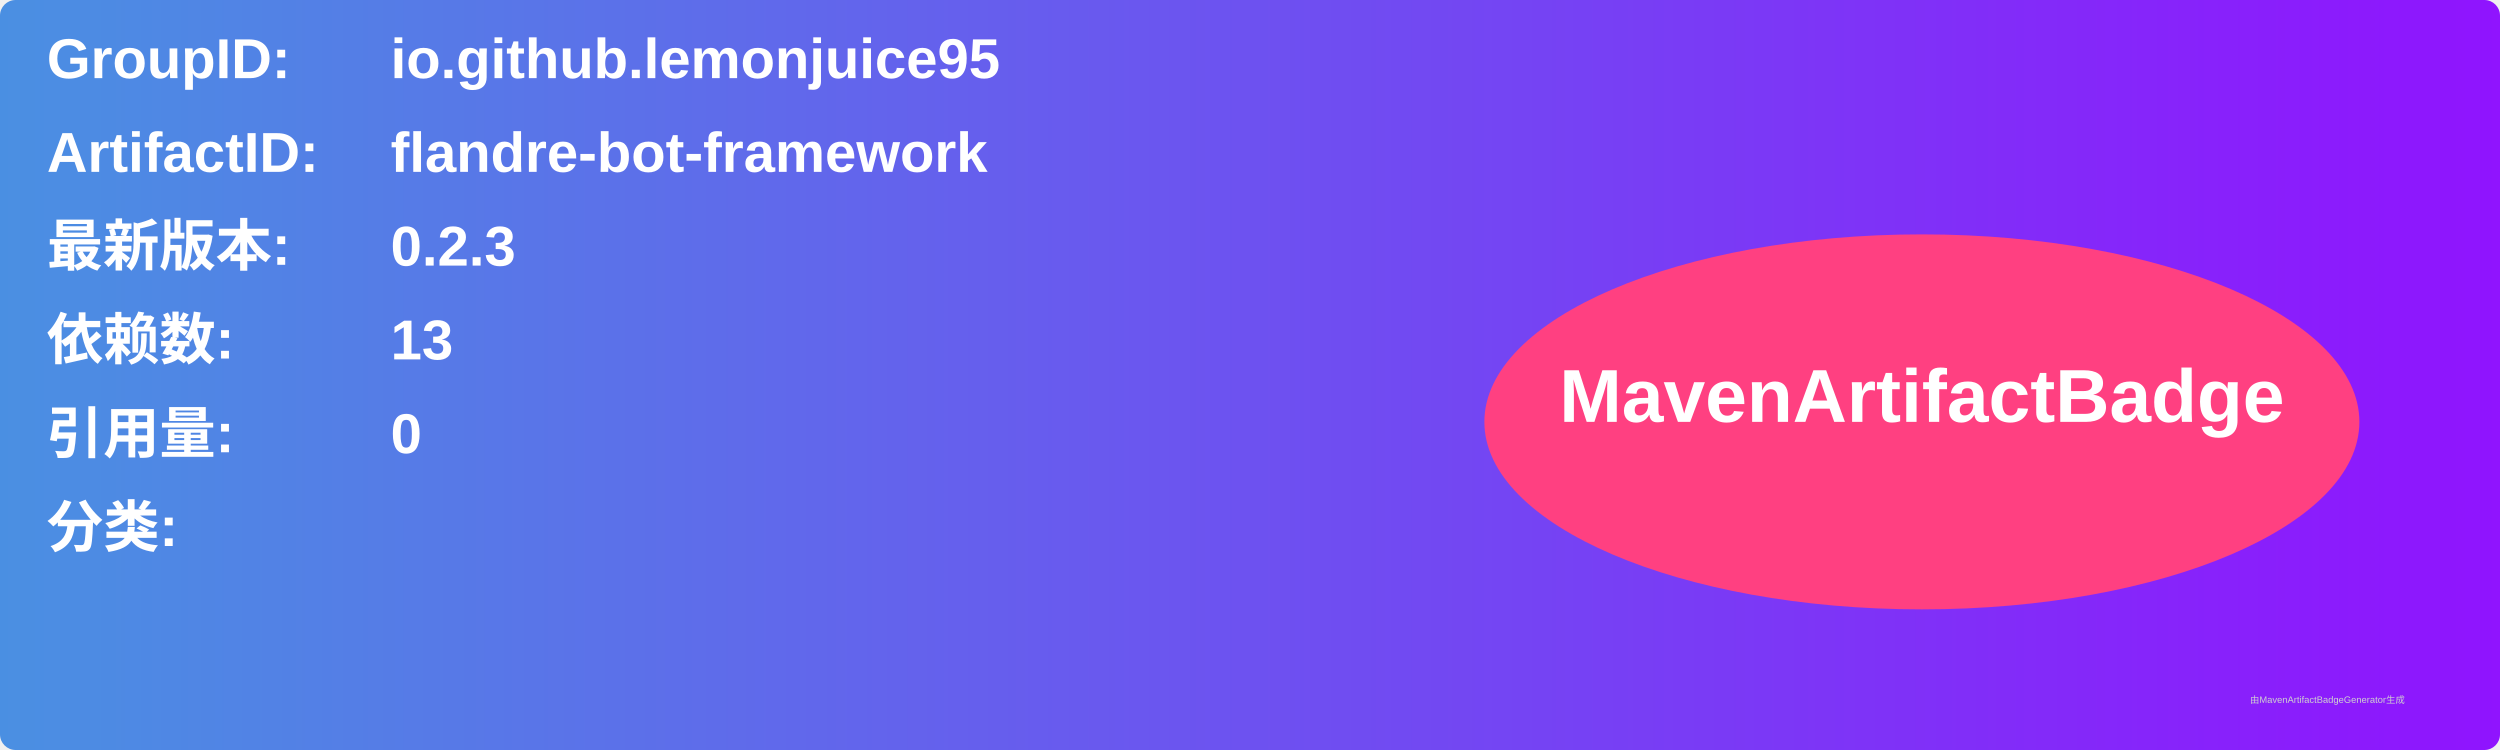
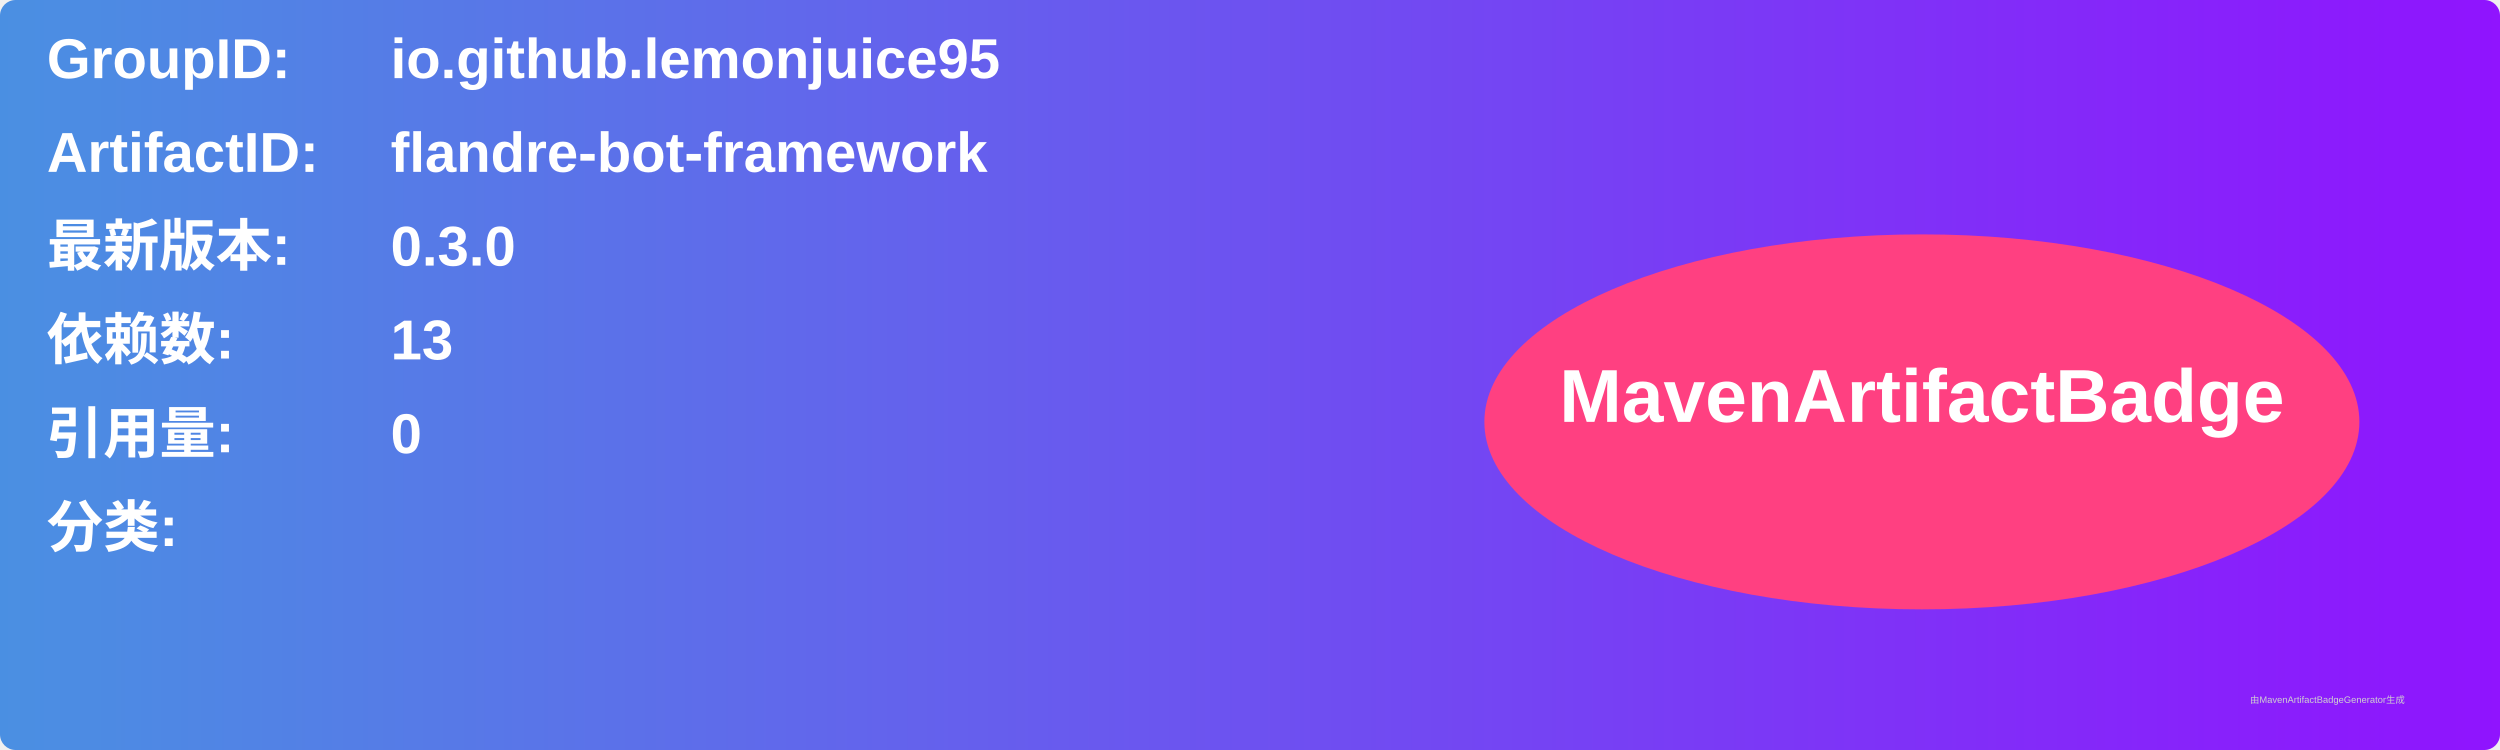
<svg xmlns="http://www.w3.org/2000/svg" width="800" height="240" viewBox="0 0 800 240">
  <linearGradient id="grad" x1="0%" y1="0%" x2="100%" y2="0%">
    <stop offset="0%" stop-color="#4a90e2" />
    <stop offset="100%" stop-color="#9013fe" />
  </linearGradient>
  <rect width="100%" height="100%" rx="5" ry="5" fill="url(#grad)" />
  <g transform="translate(15, 15)">
    <text x="0" y="10" font-family="Arial" font-size="18" fill="white" font-weight="bold" width="260">GroupID:</text>
    <text x="110" y="10" font-family="Arial" font-size="18" fill="white" font-weight="bold" width="460">io.github.lemonjuice95</text>
    <text x="0" y="40" font-family="Arial" font-size="18" fill="white" font-weight="bold" width="260">ArtifactID:</text>
    <text x="110" y="40" font-family="Arial" font-size="18" fill="white" font-weight="bold" width="460">flandre-bot-framework</text>
    <text x="0" y="70" font-family="Arial" font-size="18" fill="white" font-weight="bold">最新版本:</text>
    <text x="110" y="70" font-family="Arial" font-size="18" fill="white" font-weight="bold">
-       <tspan font-weight="bold">0.2.3</tspan>
+       <tspan font-weight="bold">0.3.0</tspan>
    </text>
    <text x="0" y="100" font-family="Arial" font-size="18" fill="white" font-weight="bold">依赖数: </text>
    <text x="110" y="100" font-family="Arial" font-size="18" fill="white">
      <tspan font-weight="bold">13</tspan>
    </text>
    <text x="0" y="130" font-family="Arial" font-size="18" fill="white" font-weight="bold">引用量: </text>
    <text x="110" y="130" font-family="Arial" font-size="18" fill="white">
      <tspan font-weight="bold">0</tspan>
    </text>
    <text x="0" y="160" font-family="Arial" font-size="18" fill="white" font-weight="bold">分类:</text>
    <text x="10" y="190" font-family="Arial" font-size="10" fill="white">
      <tspan font-weight="bold" />
    </text>
    <ellipse cx="600" cy="120" rx="140" ry="60" fill="#ff4081" />
    <text x="600" y="120" text-anchor="middle" font-family="Arial" font-size="24" fill="white" font-weight="bold">MavenArtifactBadge</text>
  </g>
  <text x="720" y="225" font-family="Arial" font-size="3" fill="#d0d0d0">由MavenArtifactBadgeGenerator生成</text>
</svg>
